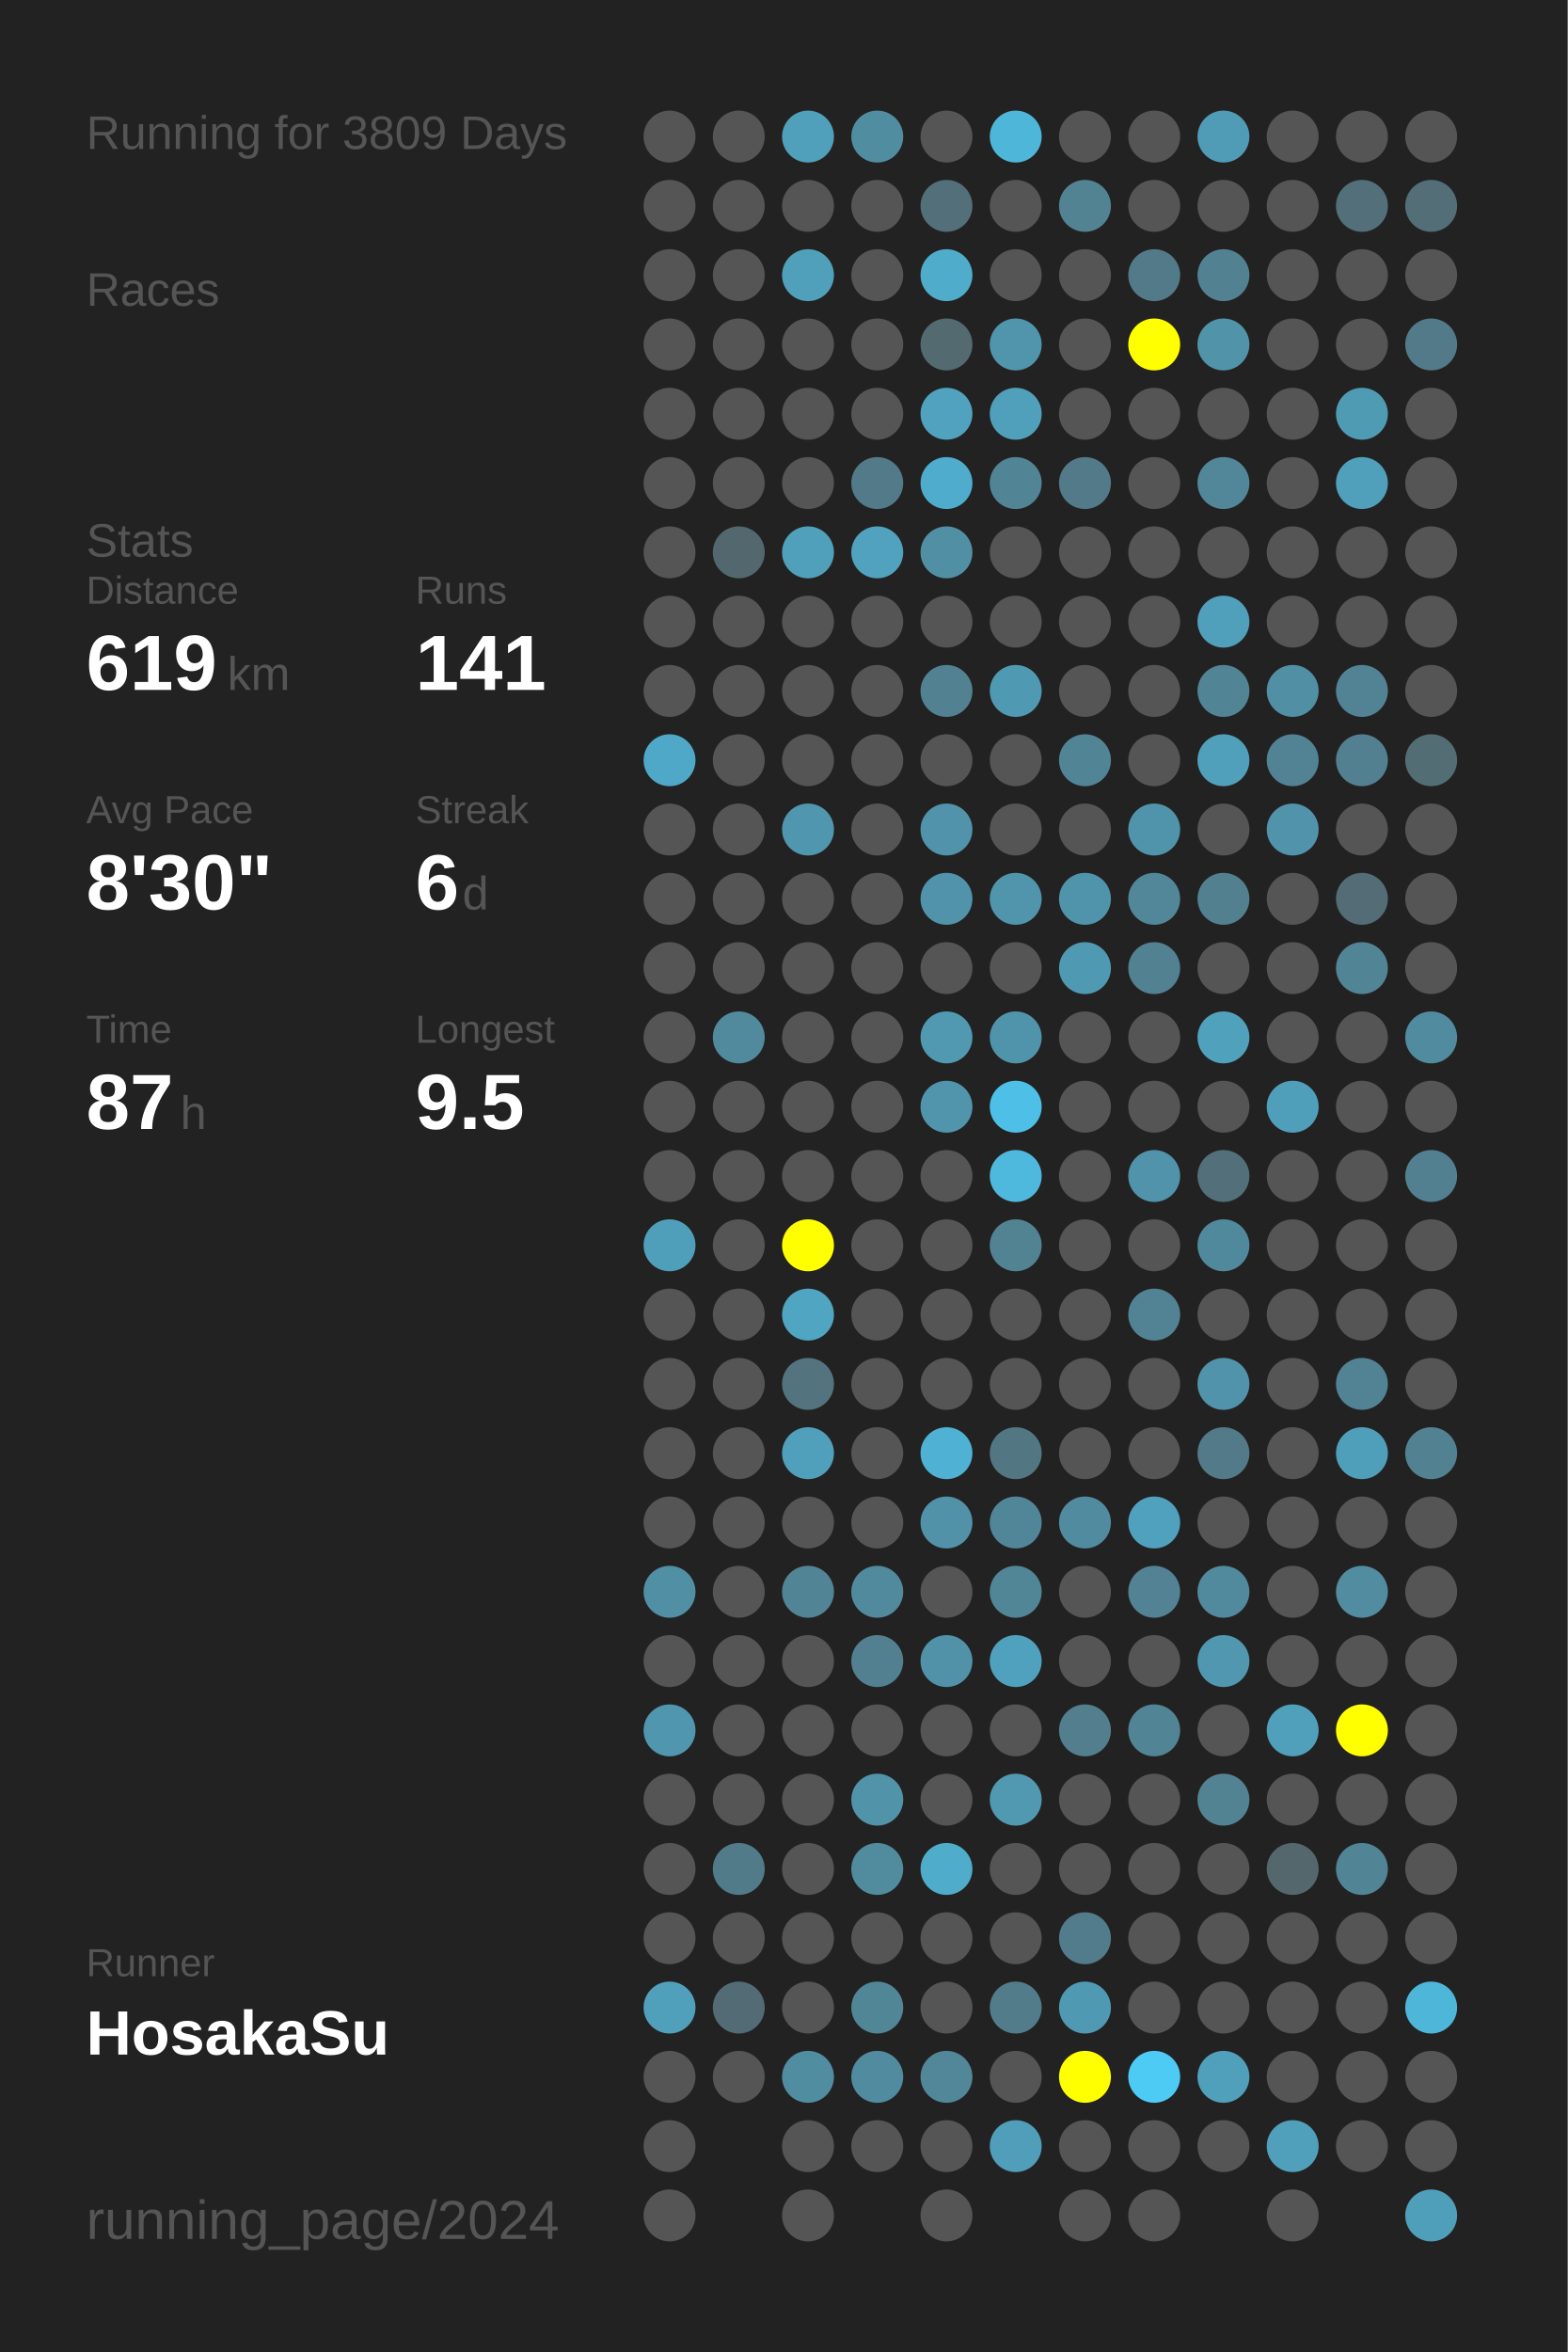
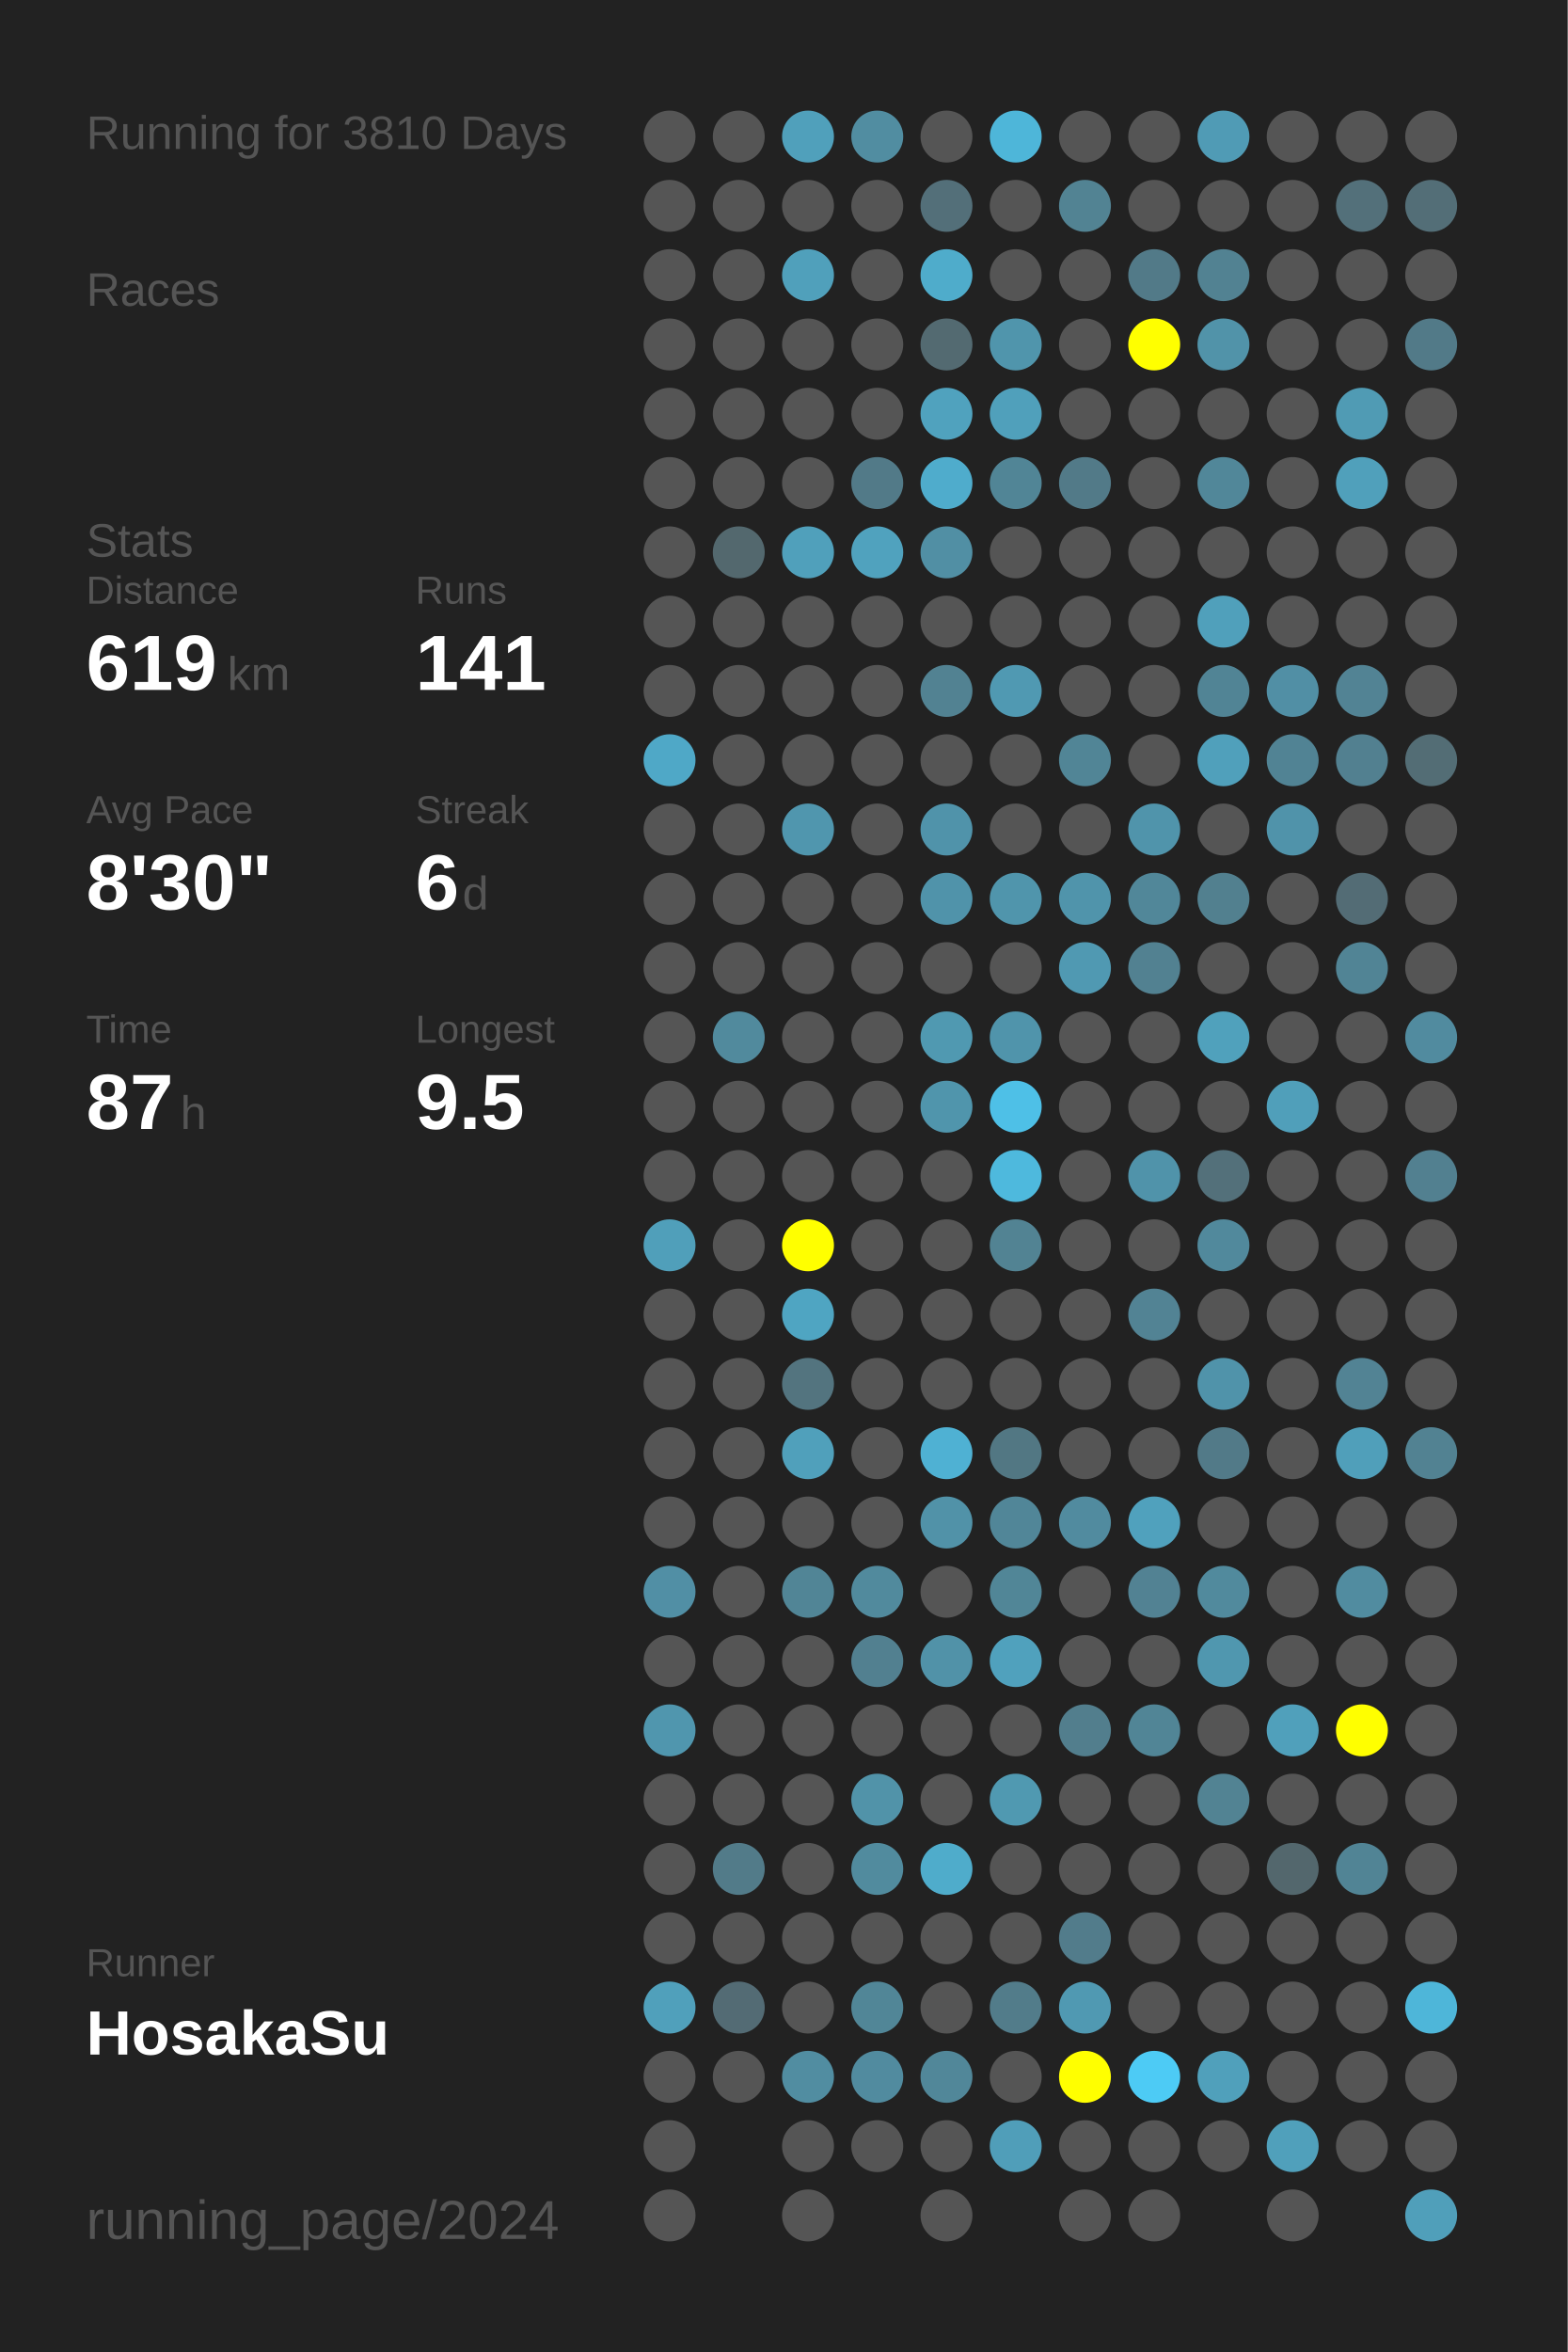
<svg xmlns="http://www.w3.org/2000/svg" baseProfile="full" height="300mm" version="1.1" viewBox="0,0,200,300" width="200mm">
  <defs />
  <rect fill="#222222" height="300" width="200" x="0" y="0" />
-   <text fill="#555555" style="font-size:6px; font-family:Arial;" x="11" y="19">Running for 3809 Days</text>
+   <text fill="#555555" style="font-size:6px; font-family:Arial;" x="11" y="19">Running for 3810 Days</text>
  <text fill="#555555" style="font-size:6px; font-family:Arial;" x="11" y="39">Races</text>
  <text fill="#555555" style="font-size:6px; font-family:Arial;" x="11" y="71">Stats</text>
  <text fill="#555555" style="font-size:5px; font-family:Arial;" x="11" y="77">Distance</text>
  <text fill="#FFFFFF" style="font-size:10px; font-family:Arial; font-weight:bold;" x="11" y="88">619</text>
  <text fill="#555555" style="font-size:6px; font-family:Arial;" x="29" y="88">km</text>
  <text fill="#555555" style="font-size:5px; font-family:Arial;" x="53" y="77">Runs</text>
  <text fill="#FFFFFF" style="font-size:10px; font-family:Arial; font-weight:bold;" x="53" y="88">141</text>
  <text fill="#555555" style="font-size:5px; font-family:Arial;" x="11" y="105">Avg Pace</text>
  <text fill="#FFFFFF" style="font-size:10px; font-family:Arial; font-weight:bold;" x="11" y="116">8'30"</text>
  <text fill="#555555" style="font-size:5px; font-family:Arial;" x="53" y="105">Streak</text>
  <text fill="#FFFFFF" style="font-size:10px; font-family:Arial; font-weight:bold;" x="53" y="116">6</text>
  <text fill="#555555" style="font-size:6px; font-family:Arial;" x="59" y="116">d</text>
  <text fill="#555555" style="font-size:5px; font-family:Arial;" x="11" y="133">Time</text>
  <text fill="#FFFFFF" style="font-size:10px; font-family:Arial; font-weight:bold;" x="11" y="144">87</text>
  <text fill="#555555" style="font-size:6px; font-family:Arial;" x="23" y="144">h</text>
  <text fill="#555555" style="font-size:5px; font-family:Arial;" x="53" y="133">Longest</text>
  <text fill="#FFFFFF" style="font-size:10px; font-family:Arial; font-weight:bold;" x="53" y="144">9.5</text>
  <text fill="#555555" style="font-size:5px; font-family:Arial;" x="11" y="252.065">Runner</text>
  <text fill="#FFFFFF" style="font-size:8px; font-family:Arial; font-weight:bold;" x="11" y="262.065">HosakaSu</text>
  <text fill="#555555" style="font-size:7px; font-family:Arial;" x="11" y="285.581">running_page/2024</text>
  <circle cx="85.417" cy="17.419" fill="#555555" r="3.312" />
  <circle cx="85.417" cy="26.258" fill="#555555" r="3.312" />
  <circle cx="85.417" cy="35.097" fill="#555555" r="3.312" />
  <circle cx="85.417" cy="43.935" fill="#555555" r="3.312" />
  <circle cx="85.417" cy="52.774" fill="#555555" r="3.312" />
  <circle cx="85.417" cy="61.613" fill="#555555" r="3.312" />
  <circle cx="85.417" cy="70.452" fill="#555555" r="3.312" />
  <circle cx="85.417" cy="79.29" fill="#555555" r="3.312" />
  <circle cx="85.417" cy="88.129" fill="#555555" r="3.312" />
  <circle cx="85.417" cy="96.968" fill="#4fa8c7" r="3.312" />
  <circle cx="85.417" cy="105.806" fill="#555555" r="3.312" />
  <circle cx="85.417" cy="114.645" fill="#555555" r="3.312" />
  <circle cx="85.417" cy="123.484" fill="#555555" r="3.312" />
  <circle cx="85.417" cy="132.323" fill="#555555" r="3.312" />
  <circle cx="85.417" cy="141.161" fill="#555555" r="3.312" />
  <circle cx="85.417" cy="150" fill="#555555" r="3.312" />
  <circle cx="85.417" cy="158.839" fill="#509fba" r="3.312" />
  <circle cx="85.417" cy="167.677" fill="#555555" r="3.312" />
  <circle cx="85.417" cy="176.516" fill="#555555" r="3.312" />
  <circle cx="85.417" cy="185.355" fill="#555555" r="3.312" />
  <circle cx="85.417" cy="194.194" fill="#555555" r="3.312" />
  <circle cx="85.417" cy="203.032" fill="#518fa5" r="3.312" />
  <circle cx="85.417" cy="211.871" fill="#555555" r="3.312" />
  <circle cx="85.417" cy="220.71" fill="#5096ae" r="3.312" />
  <circle cx="85.417" cy="229.548" fill="#555555" r="3.312" />
  <circle cx="85.417" cy="238.387" fill="#555555" r="3.312" />
  <circle cx="85.417" cy="247.226" fill="#555555" r="3.312" />
  <circle cx="85.417" cy="256.065" fill="#50a0bb" r="3.312" />
  <circle cx="85.417" cy="264.903" fill="#555555" r="3.312" />
  <circle cx="85.417" cy="273.742" fill="#555555" r="3.312" />
  <circle cx="85.417" cy="282.581" fill="#555555" r="3.312" />
  <circle cx="94.25" cy="17.419" fill="#555555" r="3.312" />
  <circle cx="94.25" cy="26.258" fill="#555555" r="3.312" />
  <circle cx="94.25" cy="35.097" fill="#555555" r="3.312" />
  <circle cx="94.25" cy="43.935" fill="#555555" r="3.312" />
  <circle cx="94.25" cy="52.774" fill="#555555" r="3.312" />
  <circle cx="94.25" cy="61.613" fill="#555555" r="3.312" />
  <circle cx="94.25" cy="70.452" fill="#53686e" r="3.312" />
  <circle cx="94.25" cy="79.29" fill="#555555" r="3.312" />
  <circle cx="94.25" cy="88.129" fill="#555555" r="3.312" />
  <circle cx="94.25" cy="96.968" fill="#555555" r="3.312" />
  <circle cx="94.25" cy="105.806" fill="#555555" r="3.312" />
  <circle cx="94.25" cy="114.645" fill="#555555" r="3.312" />
  <circle cx="94.25" cy="123.484" fill="#555555" r="3.312" />
  <circle cx="94.25" cy="132.323" fill="#518a9d" r="3.312" />
  <circle cx="94.25" cy="141.161" fill="#555555" r="3.312" />
  <circle cx="94.25" cy="150" fill="#555555" r="3.312" />
  <circle cx="94.25" cy="158.839" fill="#555555" r="3.312" />
  <circle cx="94.25" cy="167.677" fill="#555555" r="3.312" />
  <circle cx="94.25" cy="176.516" fill="#555555" r="3.312" />
  <circle cx="94.25" cy="185.355" fill="#555555" r="3.312" />
  <circle cx="94.25" cy="194.194" fill="#555555" r="3.312" />
  <circle cx="94.25" cy="203.032" fill="#555555" r="3.312" />
  <circle cx="94.25" cy="211.871" fill="#555555" r="3.312" />
  <circle cx="94.25" cy="220.71" fill="#555555" r="3.312" />
  <circle cx="94.25" cy="229.548" fill="#555555" r="3.312" />
  <circle cx="94.25" cy="238.387" fill="#527b89" r="3.312" />
  <circle cx="94.25" cy="247.226" fill="#555555" r="3.312" />
  <circle cx="94.25" cy="256.065" fill="#536b74" r="3.312" />
  <circle cx="94.25" cy="264.903" fill="#555555" r="3.312" />
  <circle cx="103.083" cy="17.419" fill="#50a0bb" r="3.312" />
  <circle cx="103.083" cy="26.258" fill="#555555" r="3.312" />
  <circle cx="103.083" cy="35.097" fill="#50a0bb" r="3.312" />
  <circle cx="103.083" cy="43.935" fill="#555555" r="3.312" />
  <circle cx="103.083" cy="52.774" fill="#555555" r="3.312" />
  <circle cx="103.083" cy="61.613" fill="#555555" r="3.312" />
  <circle cx="103.083" cy="70.452" fill="#50a0bb" r="3.312" />
  <circle cx="103.083" cy="79.29" fill="#555555" r="3.312" />
  <circle cx="103.083" cy="88.129" fill="#555555" r="3.312" />
  <circle cx="103.083" cy="96.968" fill="#555555" r="3.312" />
  <circle cx="103.083" cy="105.806" fill="#5096ae" r="3.312" />
  <circle cx="103.083" cy="114.645" fill="#555555" r="3.312" />
  <circle cx="103.083" cy="123.484" fill="#555555" r="3.312" />
  <circle cx="103.083" cy="132.323" fill="#555555" r="3.312" />
  <circle cx="103.083" cy="141.161" fill="#555555" r="3.312" />
  <circle cx="103.083" cy="150" fill="#555555" r="3.312" />
  <circle cx="103.083" cy="158.839" fill="#FFFF00" r="3.312" />
  <circle cx="103.083" cy="167.677" fill="#4fa5c2" r="3.312" />
  <circle cx="103.083" cy="176.516" fill="#53747f" r="3.312" />
  <circle cx="103.083" cy="185.355" fill="#50a0bb" r="3.312" />
  <circle cx="103.083" cy="194.194" fill="#555555" r="3.312" />
  <circle cx="103.083" cy="203.032" fill="#518596" r="3.312" />
  <circle cx="103.083" cy="211.871" fill="#555555" r="3.312" />
  <circle cx="103.083" cy="220.71" fill="#555555" r="3.312" />
  <circle cx="103.083" cy="229.548" fill="#555555" r="3.312" />
  <circle cx="103.083" cy="238.387" fill="#555555" r="3.312" />
  <circle cx="103.083" cy="247.226" fill="#555555" r="3.312" />
  <circle cx="103.083" cy="256.065" fill="#555555" r="3.312" />
  <circle cx="103.083" cy="264.903" fill="#518da1" r="3.312" />
  <circle cx="103.083" cy="273.742" fill="#555555" r="3.312" />
  <circle cx="103.083" cy="282.581" fill="#555555" r="3.312" />
  <circle cx="111.917" cy="17.419" fill="#518da1" r="3.312" />
  <circle cx="111.917" cy="26.258" fill="#555555" r="3.312" />
  <circle cx="111.917" cy="35.097" fill="#555555" r="3.312" />
  <circle cx="111.917" cy="43.935" fill="#555555" r="3.312" />
  <circle cx="111.917" cy="52.774" fill="#555555" r="3.312" />
  <circle cx="111.917" cy="61.613" fill="#527a88" r="3.312" />
  <circle cx="111.917" cy="70.452" fill="#50a2be" r="3.312" />
  <circle cx="111.917" cy="79.29" fill="#555555" r="3.312" />
  <circle cx="111.917" cy="88.129" fill="#555555" r="3.312" />
  <circle cx="111.917" cy="96.968" fill="#555555" r="3.312" />
  <circle cx="111.917" cy="105.806" fill="#555555" r="3.312" />
  <circle cx="111.917" cy="114.645" fill="#555555" r="3.312" />
  <circle cx="111.917" cy="123.484" fill="#555555" r="3.312" />
  <circle cx="111.917" cy="132.323" fill="#555555" r="3.312" />
  <circle cx="111.917" cy="141.161" fill="#555555" r="3.312" />
  <circle cx="111.917" cy="150" fill="#555555" r="3.312" />
  <circle cx="111.917" cy="158.839" fill="#555555" r="3.312" />
  <circle cx="111.917" cy="167.677" fill="#555555" r="3.312" />
  <circle cx="111.917" cy="176.516" fill="#555555" r="3.312" />
  <circle cx="111.917" cy="185.355" fill="#555555" r="3.312" />
  <circle cx="111.917" cy="194.194" fill="#555555" r="3.312" />
  <circle cx="111.917" cy="203.032" fill="#518a9d" r="3.312" />
  <circle cx="111.917" cy="211.871" fill="#528090" r="3.312" />
  <circle cx="111.917" cy="220.71" fill="#555555" r="3.312" />
  <circle cx="111.917" cy="229.548" fill="#5193a9" r="3.312" />
  <circle cx="111.917" cy="238.387" fill="#518b9e" r="3.312" />
  <circle cx="111.917" cy="247.226" fill="#555555" r="3.312" />
  <circle cx="111.917" cy="256.065" fill="#518697" r="3.312" />
  <circle cx="111.917" cy="264.903" fill="#518b9f" r="3.312" />
  <circle cx="111.917" cy="273.742" fill="#555555" r="3.312" />
  <circle cx="120.75" cy="17.419" fill="#555555" r="3.312" />
  <circle cx="120.75" cy="26.258" fill="#536f79" r="3.312" />
  <circle cx="120.75" cy="35.097" fill="#4faccb" r="3.312" />
  <circle cx="120.75" cy="43.935" fill="#536a71" r="3.312" />
  <circle cx="120.75" cy="52.774" fill="#50a2be" r="3.312" />
  <circle cx="120.75" cy="61.613" fill="#4faccc" r="3.312" />
  <circle cx="120.75" cy="70.452" fill="#518fa4" r="3.312" />
  <circle cx="120.75" cy="79.29" fill="#555555" r="3.312" />
  <circle cx="120.75" cy="88.129" fill="#528292" r="3.312" />
  <circle cx="120.75" cy="96.968" fill="#555555" r="3.312" />
  <circle cx="120.75" cy="105.806" fill="#5093aa" r="3.312" />
  <circle cx="120.75" cy="114.645" fill="#5093aa" r="3.312" />
  <circle cx="120.75" cy="123.484" fill="#555555" r="3.312" />
  <circle cx="120.75" cy="132.323" fill="#5099b1" r="3.312" />
  <circle cx="120.75" cy="141.161" fill="#5095ac" r="3.312" />
  <circle cx="120.75" cy="150" fill="#555555" r="3.312" />
  <circle cx="120.75" cy="158.839" fill="#555555" r="3.312" />
  <circle cx="120.75" cy="167.677" fill="#555555" r="3.312" />
  <circle cx="120.75" cy="176.516" fill="#555555" r="3.312" />
  <circle cx="120.75" cy="185.355" fill="#4fb1d3" r="3.312" />
  <circle cx="120.75" cy="194.194" fill="#5192a8" r="3.312" />
  <circle cx="120.75" cy="203.032" fill="#555555" r="3.312" />
  <circle cx="120.75" cy="211.871" fill="#5192a8" r="3.312" />
  <circle cx="120.75" cy="220.71" fill="#555555" r="3.312" />
  <circle cx="120.75" cy="229.548" fill="#555555" r="3.312" />
  <circle cx="120.75" cy="238.387" fill="#4faccb" r="3.312" />
  <circle cx="120.75" cy="247.226" fill="#555555" r="3.312" />
  <circle cx="120.75" cy="256.065" fill="#555555" r="3.312" />
  <circle cx="120.75" cy="264.903" fill="#518799" r="3.312" />
  <circle cx="120.75" cy="273.742" fill="#555555" r="3.312" />
  <circle cx="120.75" cy="282.581" fill="#555555" r="3.312" />
  <circle cx="129.583" cy="17.419" fill="#4eb6d9" r="3.312" />
  <circle cx="129.583" cy="26.258" fill="#555555" r="3.312" />
  <circle cx="129.583" cy="35.097" fill="#555555" r="3.312" />
  <circle cx="129.583" cy="43.935" fill="#5095ac" r="3.312" />
  <circle cx="129.583" cy="52.774" fill="#50a0bb" r="3.312" />
  <circle cx="129.583" cy="61.613" fill="#518596" r="3.312" />
  <circle cx="129.583" cy="70.452" fill="#555555" r="3.312" />
  <circle cx="129.583" cy="79.29" fill="#555555" r="3.312" />
  <circle cx="129.583" cy="88.129" fill="#5099b2" r="3.312" />
  <circle cx="129.583" cy="96.968" fill="#555555" r="3.312" />
  <circle cx="129.583" cy="105.806" fill="#555555" r="3.312" />
  <circle cx="129.583" cy="114.645" fill="#5095ac" r="3.312" />
  <circle cx="129.583" cy="123.484" fill="#555555" r="3.312" />
  <circle cx="129.583" cy="132.323" fill="#5094ab" r="3.312" />
  <circle cx="129.583" cy="141.161" fill="#4ec0e7" r="3.312" />
  <circle cx="129.583" cy="150" fill="#4eb9dd" r="3.312" />
  <circle cx="129.583" cy="158.839" fill="#528393" r="3.312" />
  <circle cx="129.583" cy="167.677" fill="#555555" r="3.312" />
  <circle cx="129.583" cy="176.516" fill="#555555" r="3.312" />
  <circle cx="129.583" cy="185.355" fill="#527783" r="3.312" />
  <circle cx="129.583" cy="194.194" fill="#518698" r="3.312" />
  <circle cx="129.583" cy="203.032" fill="#518697" r="3.312" />
  <circle cx="129.583" cy="211.871" fill="#50a1bd" r="3.312" />
  <circle cx="129.583" cy="220.71" fill="#555555" r="3.312" />
  <circle cx="129.583" cy="229.548" fill="#5099b1" r="3.312" />
  <circle cx="129.583" cy="238.387" fill="#555555" r="3.312" />
  <circle cx="129.583" cy="247.226" fill="#555555" r="3.312" />
  <circle cx="129.583" cy="256.065" fill="#527c8a" r="3.312" />
  <circle cx="129.583" cy="264.903" fill="#555555" r="3.312" />
  <circle cx="129.583" cy="273.742" fill="#509eb9" r="3.312" />
  <circle cx="138.417" cy="17.419" fill="#555555" r="3.312" />
  <circle cx="138.417" cy="26.258" fill="#528393" r="3.312" />
  <circle cx="138.417" cy="35.097" fill="#555555" r="3.312" />
  <circle cx="138.417" cy="43.935" fill="#555555" r="3.312" />
  <circle cx="138.417" cy="52.774" fill="#555555" r="3.312" />
  <circle cx="138.417" cy="61.613" fill="#527a88" r="3.312" />
  <circle cx="138.417" cy="70.452" fill="#555555" r="3.312" />
  <circle cx="138.417" cy="79.29" fill="#555555" r="3.312" />
  <circle cx="138.417" cy="88.129" fill="#555555" r="3.312" />
  <circle cx="138.417" cy="96.968" fill="#518596" r="3.312" />
  <circle cx="138.417" cy="105.806" fill="#555555" r="3.312" />
  <circle cx="138.417" cy="114.645" fill="#5094ab" r="3.312" />
  <circle cx="138.417" cy="123.484" fill="#5099b2" r="3.312" />
  <circle cx="138.417" cy="132.323" fill="#555555" r="3.312" />
  <circle cx="138.417" cy="141.161" fill="#555555" r="3.312" />
  <circle cx="138.417" cy="150" fill="#555555" r="3.312" />
  <circle cx="138.417" cy="158.839" fill="#555555" r="3.312" />
  <circle cx="138.417" cy="167.677" fill="#555555" r="3.312" />
  <circle cx="138.417" cy="176.516" fill="#555555" r="3.312" />
  <circle cx="138.417" cy="185.355" fill="#555555" r="3.312" />
  <circle cx="138.417" cy="194.194" fill="#518b9f" r="3.312" />
  <circle cx="138.417" cy="203.032" fill="#555555" r="3.312" />
  <circle cx="138.417" cy="211.871" fill="#555555" r="3.312" />
  <circle cx="138.417" cy="220.71" fill="#527e8d" r="3.312" />
  <circle cx="138.417" cy="229.548" fill="#555555" r="3.312" />
  <circle cx="138.417" cy="238.387" fill="#555555" r="3.312" />
  <circle cx="138.417" cy="247.226" fill="#527c8b" r="3.312" />
  <circle cx="138.417" cy="256.065" fill="#5099b2" r="3.312" />
  <circle cx="138.417" cy="264.903" fill="#FFFF00" r="3.312" />
  <circle cx="138.417" cy="273.742" fill="#555555" r="3.312" />
  <circle cx="138.417" cy="282.581" fill="#555555" r="3.312" />
  <circle cx="147.25" cy="17.419" fill="#555555" r="3.312" />
  <circle cx="147.25" cy="26.258" fill="#555555" r="3.312" />
  <circle cx="147.25" cy="35.097" fill="#527a88" r="3.312" />
  <circle cx="147.25" cy="43.935" fill="#FFFF00" r="3.312" />
  <circle cx="147.25" cy="52.774" fill="#555555" r="3.312" />
  <circle cx="147.25" cy="61.613" fill="#555555" r="3.312" />
  <circle cx="147.25" cy="70.452" fill="#555555" r="3.312" />
  <circle cx="147.25" cy="79.29" fill="#555555" r="3.312" />
  <circle cx="147.25" cy="88.129" fill="#555555" r="3.312" />
  <circle cx="147.25" cy="96.968" fill="#555555" r="3.312" />
  <circle cx="147.25" cy="105.806" fill="#5094ab" r="3.312" />
  <circle cx="147.25" cy="114.645" fill="#518799" r="3.312" />
  <circle cx="147.25" cy="123.484" fill="#528191" r="3.312" />
  <circle cx="147.25" cy="132.323" fill="#555555" r="3.312" />
  <circle cx="147.25" cy="141.161" fill="#555555" r="3.312" />
  <circle cx="147.25" cy="150" fill="#5093aa" r="3.312" />
  <circle cx="147.25" cy="158.839" fill="#555555" r="3.312" />
  <circle cx="147.25" cy="167.677" fill="#528394" r="3.312" />
  <circle cx="147.25" cy="176.516" fill="#555555" r="3.312" />
  <circle cx="147.25" cy="185.355" fill="#555555" r="3.312" />
  <circle cx="147.25" cy="194.194" fill="#50a1bd" r="3.312" />
  <circle cx="147.25" cy="203.032" fill="#528293" r="3.312" />
  <circle cx="147.25" cy="211.871" fill="#555555" r="3.312" />
  <circle cx="147.25" cy="220.71" fill="#518596" r="3.312" />
  <circle cx="147.25" cy="229.548" fill="#555555" r="3.312" />
  <circle cx="147.25" cy="238.387" fill="#555555" r="3.312" />
  <circle cx="147.25" cy="247.226" fill="#555555" r="3.312" />
  <circle cx="147.25" cy="256.065" fill="#555555" r="3.312" />
  <circle cx="147.25" cy="264.903" fill="#4dcbf5" r="3.312" />
  <circle cx="147.25" cy="273.742" fill="#555555" r="3.312" />
  <circle cx="147.25" cy="282.581" fill="#555555" r="3.312" />
  <circle cx="156.083" cy="17.419" fill="#509bb5" r="3.312" />
  <circle cx="156.083" cy="26.258" fill="#555555" r="3.312" />
  <circle cx="156.083" cy="35.097" fill="#528292" r="3.312" />
  <circle cx="156.083" cy="43.935" fill="#5193a9" r="3.312" />
  <circle cx="156.083" cy="52.774" fill="#555555" r="3.312" />
  <circle cx="156.083" cy="61.613" fill="#518799" r="3.312" />
  <circle cx="156.083" cy="70.452" fill="#555555" r="3.312" />
  <circle cx="156.083" cy="79.29" fill="#50a0bb" r="3.312" />
  <circle cx="156.083" cy="88.129" fill="#518495" r="3.312" />
  <circle cx="156.083" cy="96.968" fill="#50a0bb" r="3.312" />
  <circle cx="156.083" cy="105.806" fill="#555555" r="3.312" />
  <circle cx="156.083" cy="114.645" fill="#52808f" r="3.312" />
  <circle cx="156.083" cy="123.484" fill="#555555" r="3.312" />
  <circle cx="156.083" cy="132.323" fill="#50a1bc" r="3.312" />
  <circle cx="156.083" cy="141.161" fill="#555555" r="3.312" />
  <circle cx="156.083" cy="150" fill="#53707a" r="3.312" />
  <circle cx="156.083" cy="158.839" fill="#51899c" r="3.312" />
  <circle cx="156.083" cy="167.677" fill="#555555" r="3.312" />
  <circle cx="156.083" cy="176.516" fill="#5093aa" r="3.312" />
  <circle cx="156.083" cy="185.355" fill="#527a88" r="3.312" />
  <circle cx="156.083" cy="194.194" fill="#555555" r="3.312" />
  <circle cx="156.083" cy="203.032" fill="#518a9d" r="3.312" />
  <circle cx="156.083" cy="211.871" fill="#5097af" r="3.312" />
  <circle cx="156.083" cy="220.71" fill="#555555" r="3.312" />
  <circle cx="156.083" cy="229.548" fill="#528393" r="3.312" />
  <circle cx="156.083" cy="238.387" fill="#555555" r="3.312" />
  <circle cx="156.083" cy="247.226" fill="#555555" r="3.312" />
  <circle cx="156.083" cy="256.065" fill="#555555" r="3.312" />
  <circle cx="156.083" cy="264.903" fill="#50a0bb" r="3.312" />
  <circle cx="156.083" cy="273.742" fill="#555555" r="3.312" />
  <circle cx="164.917" cy="17.419" fill="#555555" r="3.312" />
  <circle cx="164.917" cy="26.258" fill="#555555" r="3.312" />
  <circle cx="164.917" cy="35.097" fill="#555555" r="3.312" />
  <circle cx="164.917" cy="43.935" fill="#555555" r="3.312" />
  <circle cx="164.917" cy="52.774" fill="#555555" r="3.312" />
  <circle cx="164.917" cy="61.613" fill="#555555" r="3.312" />
  <circle cx="164.917" cy="70.452" fill="#555555" r="3.312" />
  <circle cx="164.917" cy="79.29" fill="#555555" r="3.312" />
  <circle cx="164.917" cy="88.129" fill="#518fa5" r="3.312" />
  <circle cx="164.917" cy="96.968" fill="#518394" r="3.312" />
  <circle cx="164.917" cy="105.806" fill="#5093aa" r="3.312" />
  <circle cx="164.917" cy="114.645" fill="#555555" r="3.312" />
  <circle cx="164.917" cy="123.484" fill="#555555" r="3.312" />
  <circle cx="164.917" cy="132.323" fill="#555555" r="3.312" />
  <circle cx="164.917" cy="141.161" fill="#509fba" r="3.312" />
  <circle cx="164.917" cy="150" fill="#555555" r="3.312" />
  <circle cx="164.917" cy="158.839" fill="#555555" r="3.312" />
  <circle cx="164.917" cy="167.677" fill="#555555" r="3.312" />
  <circle cx="164.917" cy="176.516" fill="#555555" r="3.312" />
  <circle cx="164.917" cy="185.355" fill="#555555" r="3.312" />
  <circle cx="164.917" cy="194.194" fill="#555555" r="3.312" />
  <circle cx="164.917" cy="203.032" fill="#555555" r="3.312" />
  <circle cx="164.917" cy="211.871" fill="#555555" r="3.312" />
  <circle cx="164.917" cy="220.71" fill="#50a0bb" r="3.312" />
  <circle cx="164.917" cy="229.548" fill="#555555" r="3.312" />
  <circle cx="164.917" cy="238.387" fill="#53676d" r="3.312" />
  <circle cx="164.917" cy="247.226" fill="#555555" r="3.312" />
  <circle cx="164.917" cy="256.065" fill="#555555" r="3.312" />
  <circle cx="164.917" cy="264.903" fill="#555555" r="3.312" />
  <circle cx="164.917" cy="273.742" fill="#50a0bb" r="3.312" />
  <circle cx="164.917" cy="282.581" fill="#555555" r="3.312" />
  <circle cx="173.75" cy="17.419" fill="#555555" r="3.312" />
  <circle cx="173.75" cy="26.258" fill="#53707a" r="3.312" />
  <circle cx="173.75" cy="35.097" fill="#555555" r="3.312" />
  <circle cx="173.75" cy="43.935" fill="#555555" r="3.312" />
  <circle cx="173.75" cy="52.774" fill="#509bb4" r="3.312" />
  <circle cx="173.75" cy="61.613" fill="#50a0bb" r="3.312" />
  <circle cx="173.75" cy="70.452" fill="#555555" r="3.312" />
  <circle cx="173.75" cy="79.29" fill="#555555" r="3.312" />
  <circle cx="173.75" cy="88.129" fill="#528394" r="3.312" />
  <circle cx="173.75" cy="96.968" fill="#528090" r="3.312" />
  <circle cx="173.75" cy="105.806" fill="#555555" r="3.312" />
  <circle cx="173.75" cy="114.645" fill="#536c75" r="3.312" />
  <circle cx="173.75" cy="123.484" fill="#518495" r="3.312" />
  <circle cx="173.75" cy="132.323" fill="#555555" r="3.312" />
  <circle cx="173.75" cy="141.161" fill="#555555" r="3.312" />
  <circle cx="173.75" cy="150" fill="#555555" r="3.312" />
  <circle cx="173.75" cy="158.839" fill="#555555" r="3.312" />
  <circle cx="173.75" cy="167.677" fill="#555555" r="3.312" />
  <circle cx="173.75" cy="176.516" fill="#528394" r="3.312" />
  <circle cx="173.75" cy="185.355" fill="#509fba" r="3.312" />
  <circle cx="173.75" cy="194.194" fill="#555555" r="3.312" />
  <circle cx="173.75" cy="203.032" fill="#518ca0" r="3.312" />
  <circle cx="173.75" cy="211.871" fill="#555555" r="3.312" />
  <circle cx="173.75" cy="220.71" fill="#FFFF00" r="3.312" />
  <circle cx="173.75" cy="229.548" fill="#555555" r="3.312" />
  <circle cx="173.75" cy="238.387" fill="#518495" r="3.312" />
  <circle cx="173.75" cy="247.226" fill="#555555" r="3.312" />
  <circle cx="173.75" cy="256.065" fill="#555555" r="3.312" />
  <circle cx="173.75" cy="264.903" fill="#555555" r="3.312" />
  <circle cx="173.75" cy="273.742" fill="#555555" r="3.312" />
  <circle cx="182.583" cy="17.419" fill="#555555" r="3.312" />
  <circle cx="182.583" cy="26.258" fill="#536e77" r="3.312" />
  <circle cx="182.583" cy="35.097" fill="#555555" r="3.312" />
  <circle cx="182.583" cy="43.935" fill="#527a88" r="3.312" />
  <circle cx="182.583" cy="52.774" fill="#555555" r="3.312" />
  <circle cx="182.583" cy="61.613" fill="#555555" r="3.312" />
  <circle cx="182.583" cy="70.452" fill="#555555" r="3.312" />
  <circle cx="182.583" cy="79.29" fill="#555555" r="3.312" />
  <circle cx="182.583" cy="88.129" fill="#555555" r="3.312" />
  <circle cx="182.583" cy="96.968" fill="#536d75" r="3.312" />
  <circle cx="182.583" cy="105.806" fill="#555555" r="3.312" />
  <circle cx="182.583" cy="114.645" fill="#555555" r="3.312" />
  <circle cx="182.583" cy="123.484" fill="#555555" r="3.312" />
  <circle cx="182.583" cy="132.323" fill="#518b9f" r="3.312" />
  <circle cx="182.583" cy="141.161" fill="#555555" r="3.312" />
  <circle cx="182.583" cy="150" fill="#528090" r="3.312" />
  <circle cx="182.583" cy="158.839" fill="#555555" r="3.312" />
  <circle cx="182.583" cy="167.677" fill="#555555" r="3.312" />
  <circle cx="182.583" cy="176.516" fill="#555555" r="3.312" />
  <circle cx="182.583" cy="185.355" fill="#528292" r="3.312" />
  <circle cx="182.583" cy="194.194" fill="#555555" r="3.312" />
  <circle cx="182.583" cy="203.032" fill="#555555" r="3.312" />
  <circle cx="182.583" cy="211.871" fill="#555555" r="3.312" />
  <circle cx="182.583" cy="220.71" fill="#555555" r="3.312" />
  <circle cx="182.583" cy="229.548" fill="#555555" r="3.312" />
  <circle cx="182.583" cy="238.387" fill="#555555" r="3.312" />
  <circle cx="182.583" cy="247.226" fill="#555555" r="3.312" />
  <circle cx="182.583" cy="256.065" fill="#4eb6d9" r="3.312" />
  <circle cx="182.583" cy="264.903" fill="#555555" r="3.312" />
  <circle cx="182.583" cy="273.742" fill="#555555" r="3.312" />
  <circle cx="182.583" cy="282.581" fill="#509fba" r="3.312" />
</svg>
